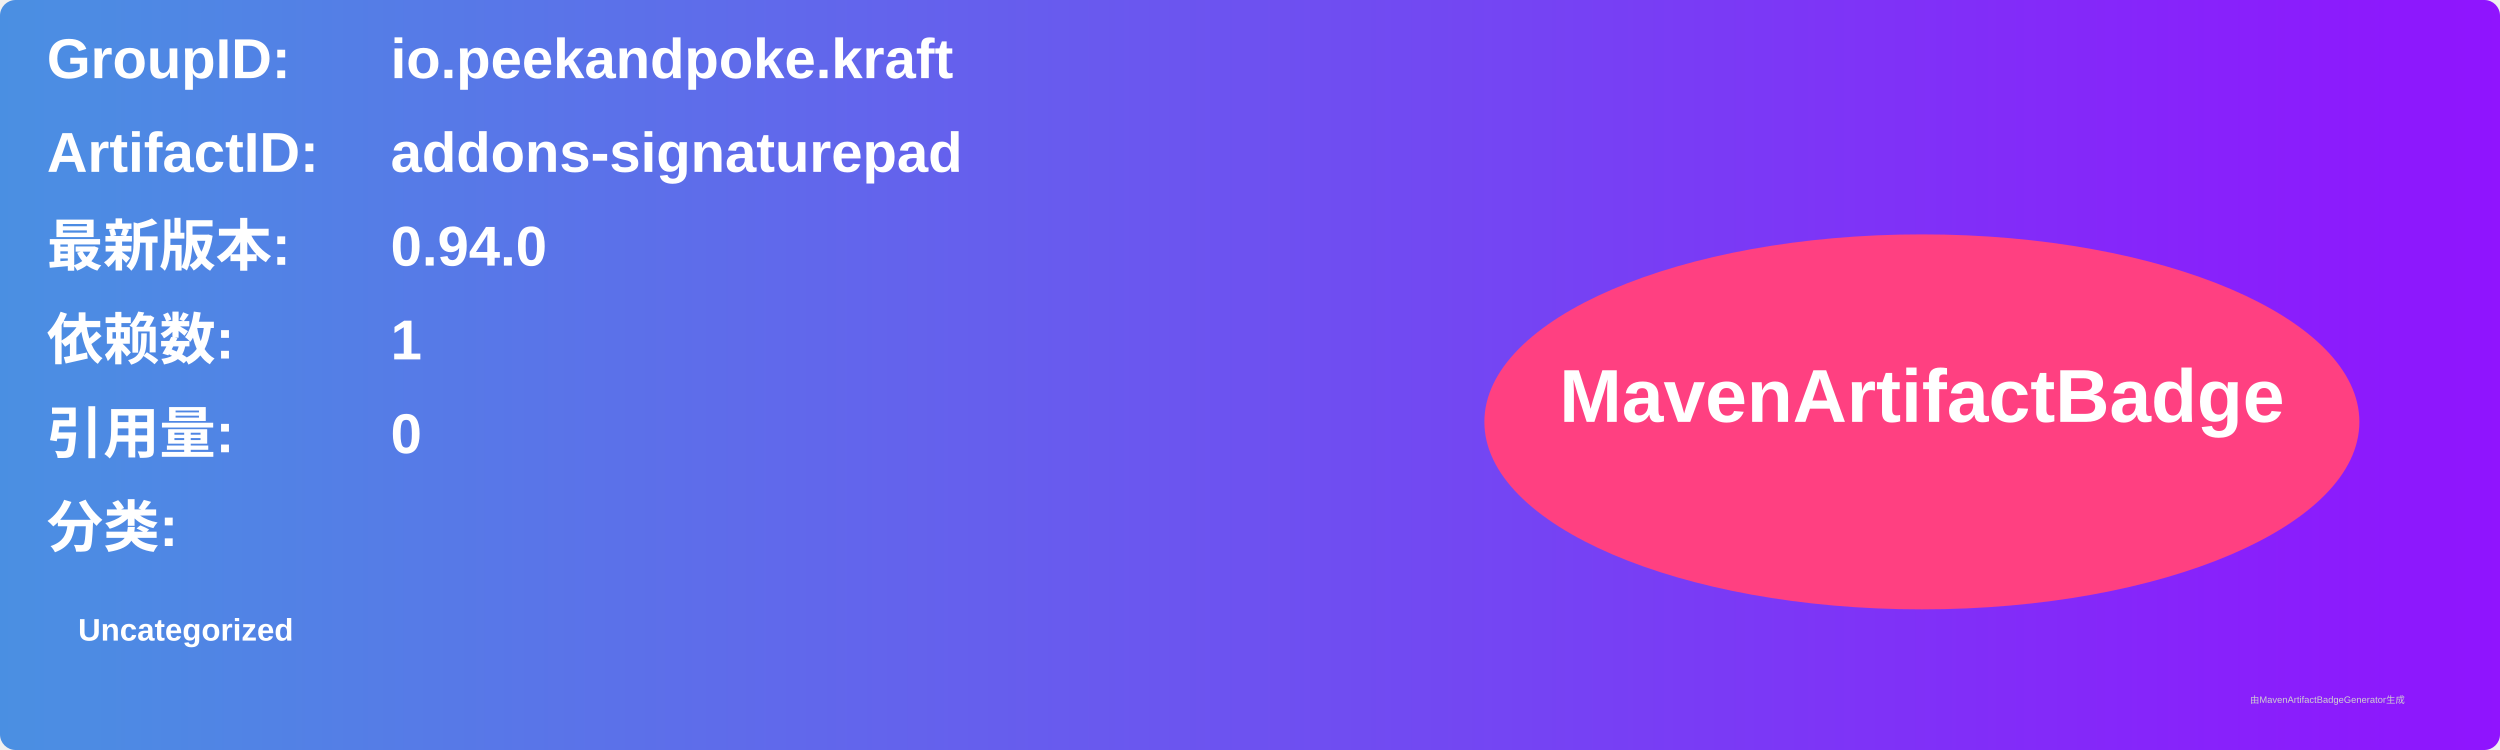
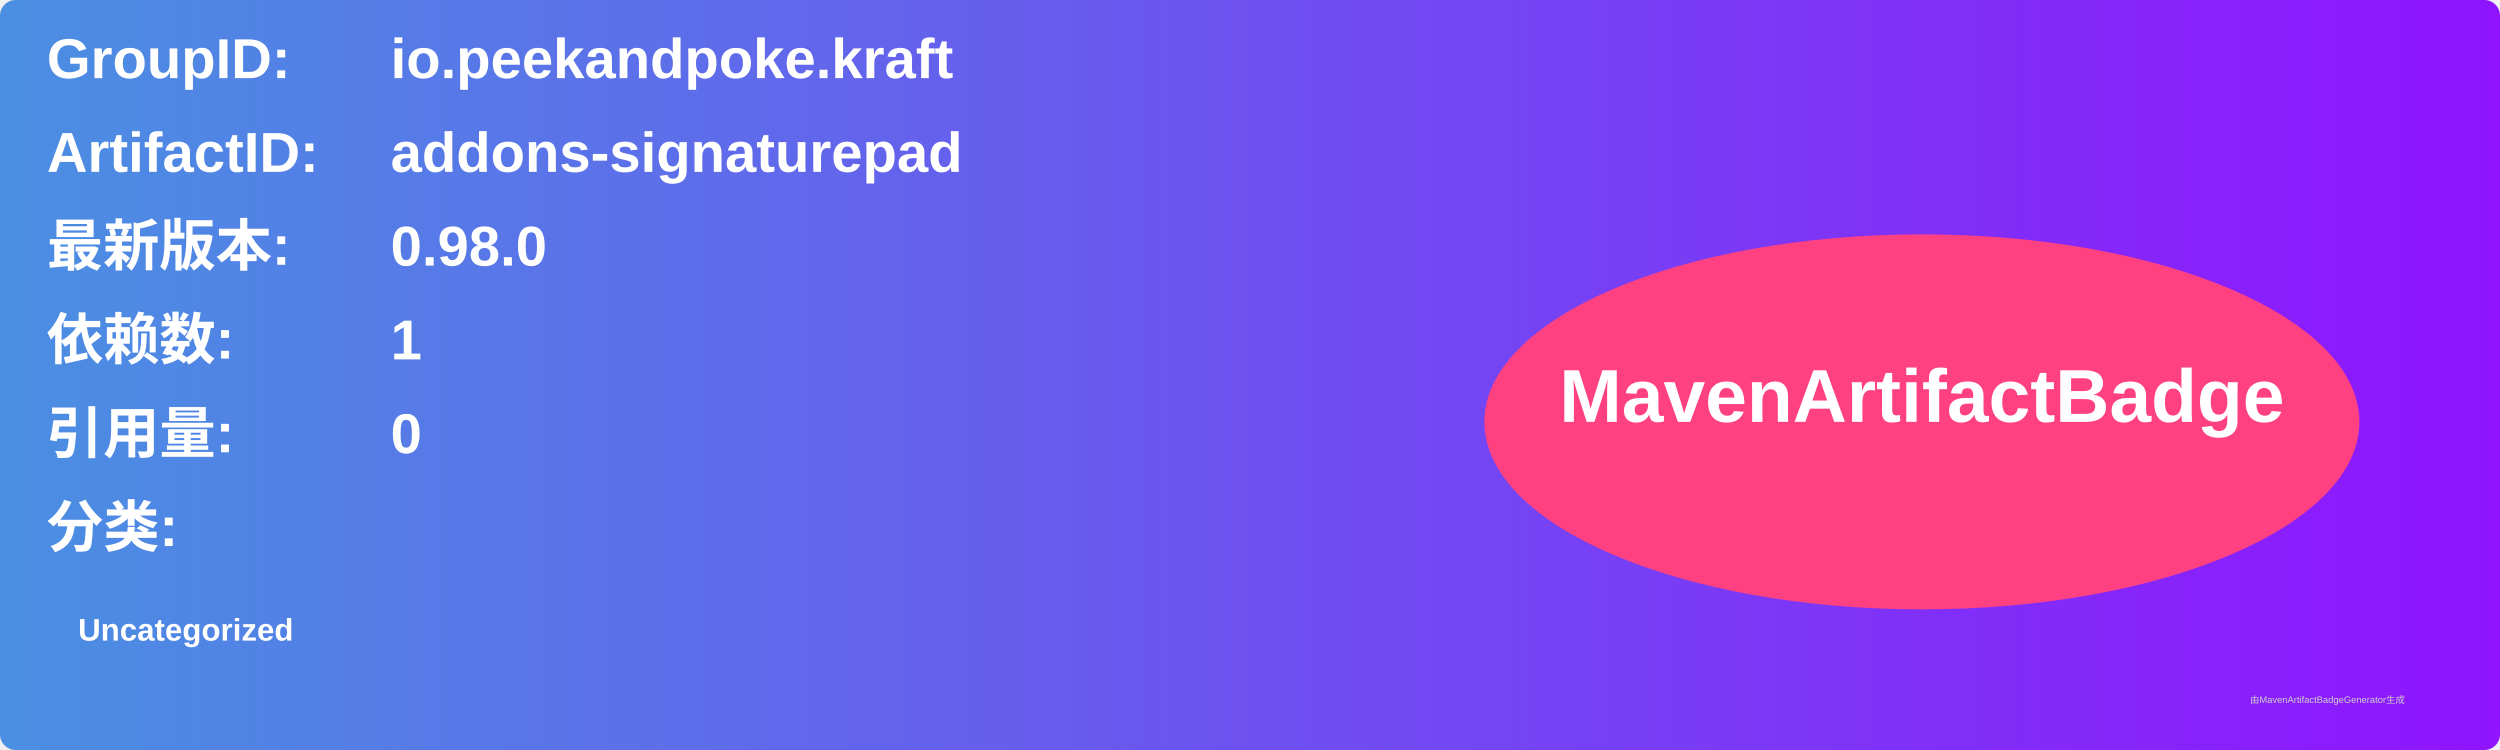
<svg xmlns="http://www.w3.org/2000/svg" width="800" height="240" viewBox="0 0 800 240">
  <linearGradient id="grad" x1="0%" y1="0%" x2="100%" y2="0%">
    <stop offset="0%" stop-color="#4a90e2" />
    <stop offset="100%" stop-color="#9013fe" />
  </linearGradient>
  <rect width="100%" height="100%" rx="5" ry="5" fill="url(#grad)" />
  <g transform="translate(15, 15)">
    <text x="0" y="10" font-family="Arial" font-size="18" fill="white" font-weight="bold" width="260">GroupID:</text>
    <text x="110" y="10" font-family="Arial" font-size="18" fill="white" font-weight="bold" width="460">io.peekandpoke.kraft</text>
    <text x="0" y="40" font-family="Arial" font-size="18" fill="white" font-weight="bold" width="260">ArtifactID:</text>
    <text x="110" y="40" font-family="Arial" font-size="18" fill="white" font-weight="bold" width="460">addons-signaturepad</text>
    <text x="0" y="70" font-family="Arial" font-size="18" fill="white" font-weight="bold">最新版本:</text>
    <text x="110" y="70" font-family="Arial" font-size="18" fill="white" font-weight="bold">
-       <tspan font-weight="bold">0.94.0</tspan>
+       <tspan font-weight="bold">0.98.0</tspan>
    </text>
    <text x="0" y="100" font-family="Arial" font-size="18" fill="white" font-weight="bold">依赖数: </text>
    <text x="110" y="100" font-family="Arial" font-size="18" fill="white">
      <tspan font-weight="bold">1</tspan>
    </text>
    <text x="0" y="130" font-family="Arial" font-size="18" fill="white" font-weight="bold">引用量: </text>
    <text x="110" y="130" font-family="Arial" font-size="18" fill="white">
      <tspan font-weight="bold">0</tspan>
    </text>
    <text x="0" y="160" font-family="Arial" font-size="18" fill="white" font-weight="bold">分类:</text>
    <text x="10" y="190" font-family="Arial" font-size="10" fill="white">
      <tspan font-weight="bold">Uncategorized</tspan>
    </text>
    <ellipse cx="600" cy="120" rx="140" ry="60" fill="#ff4081" />
    <text x="600" y="120" text-anchor="middle" font-family="Arial" font-size="24" fill="white" font-weight="bold">MavenArtifactBadge</text>
  </g>
  <text x="720" y="225" font-family="Arial" font-size="3" fill="#d0d0d0">由MavenArtifactBadgeGenerator生成</text>
</svg>
